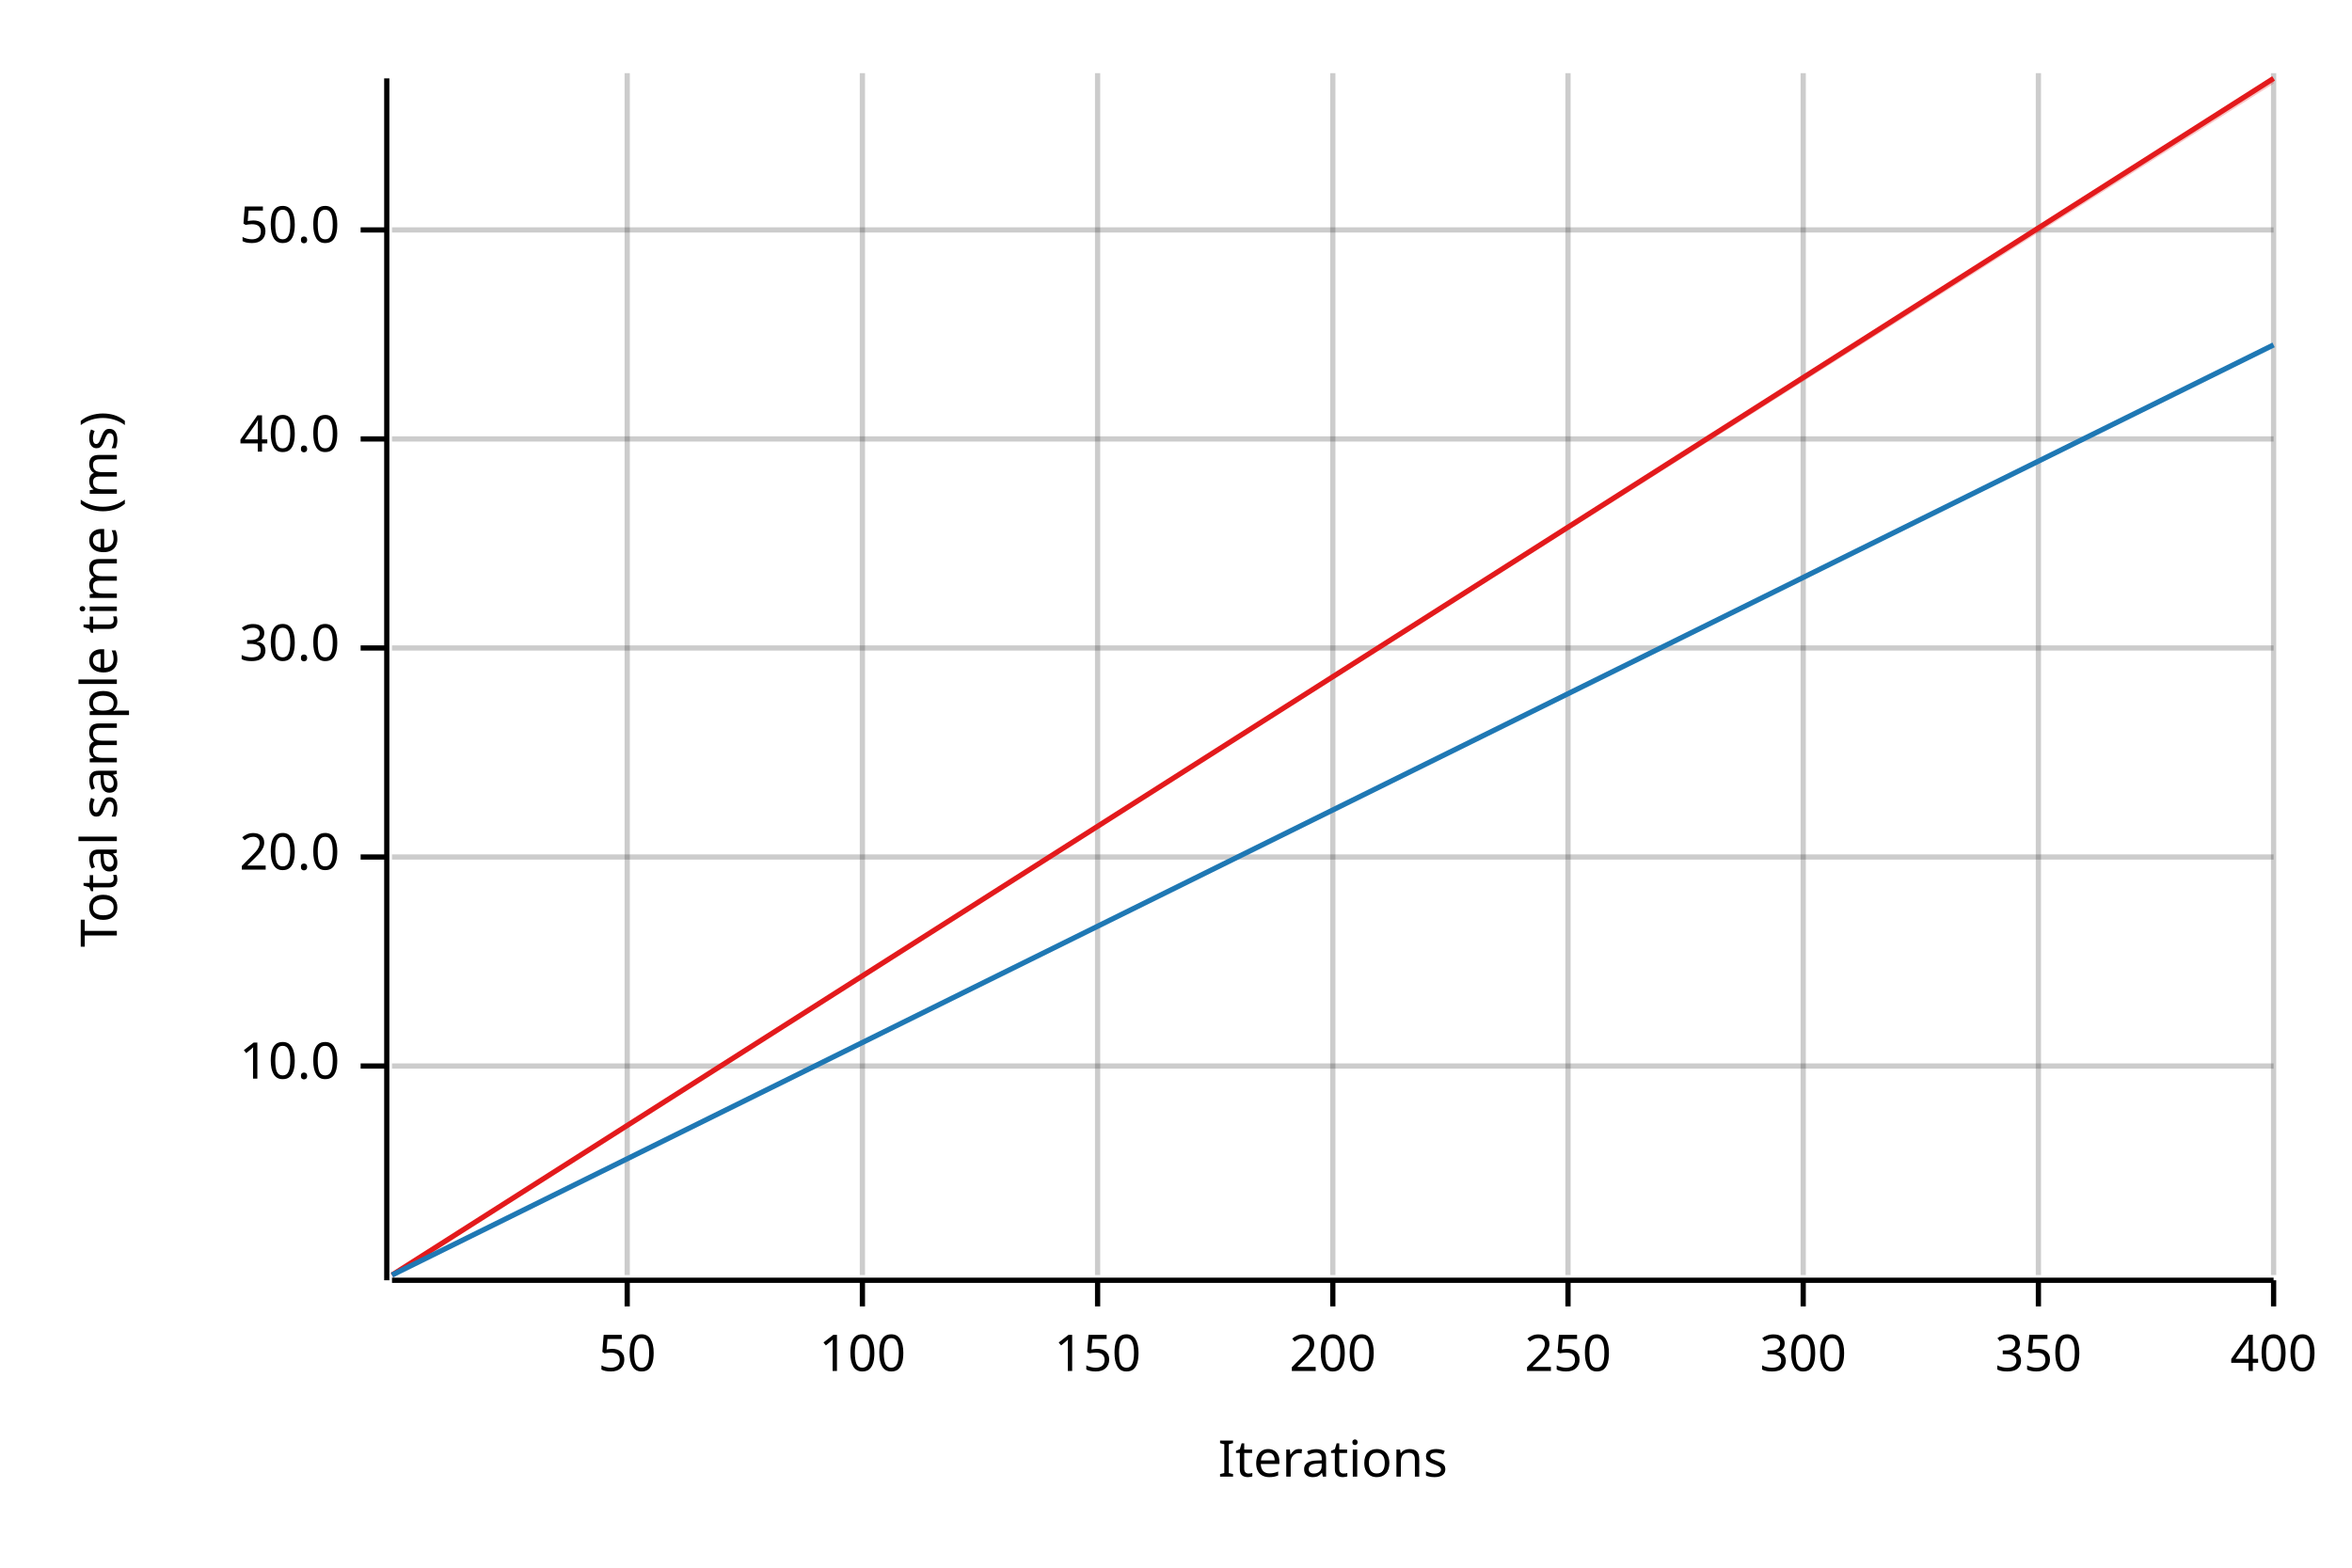
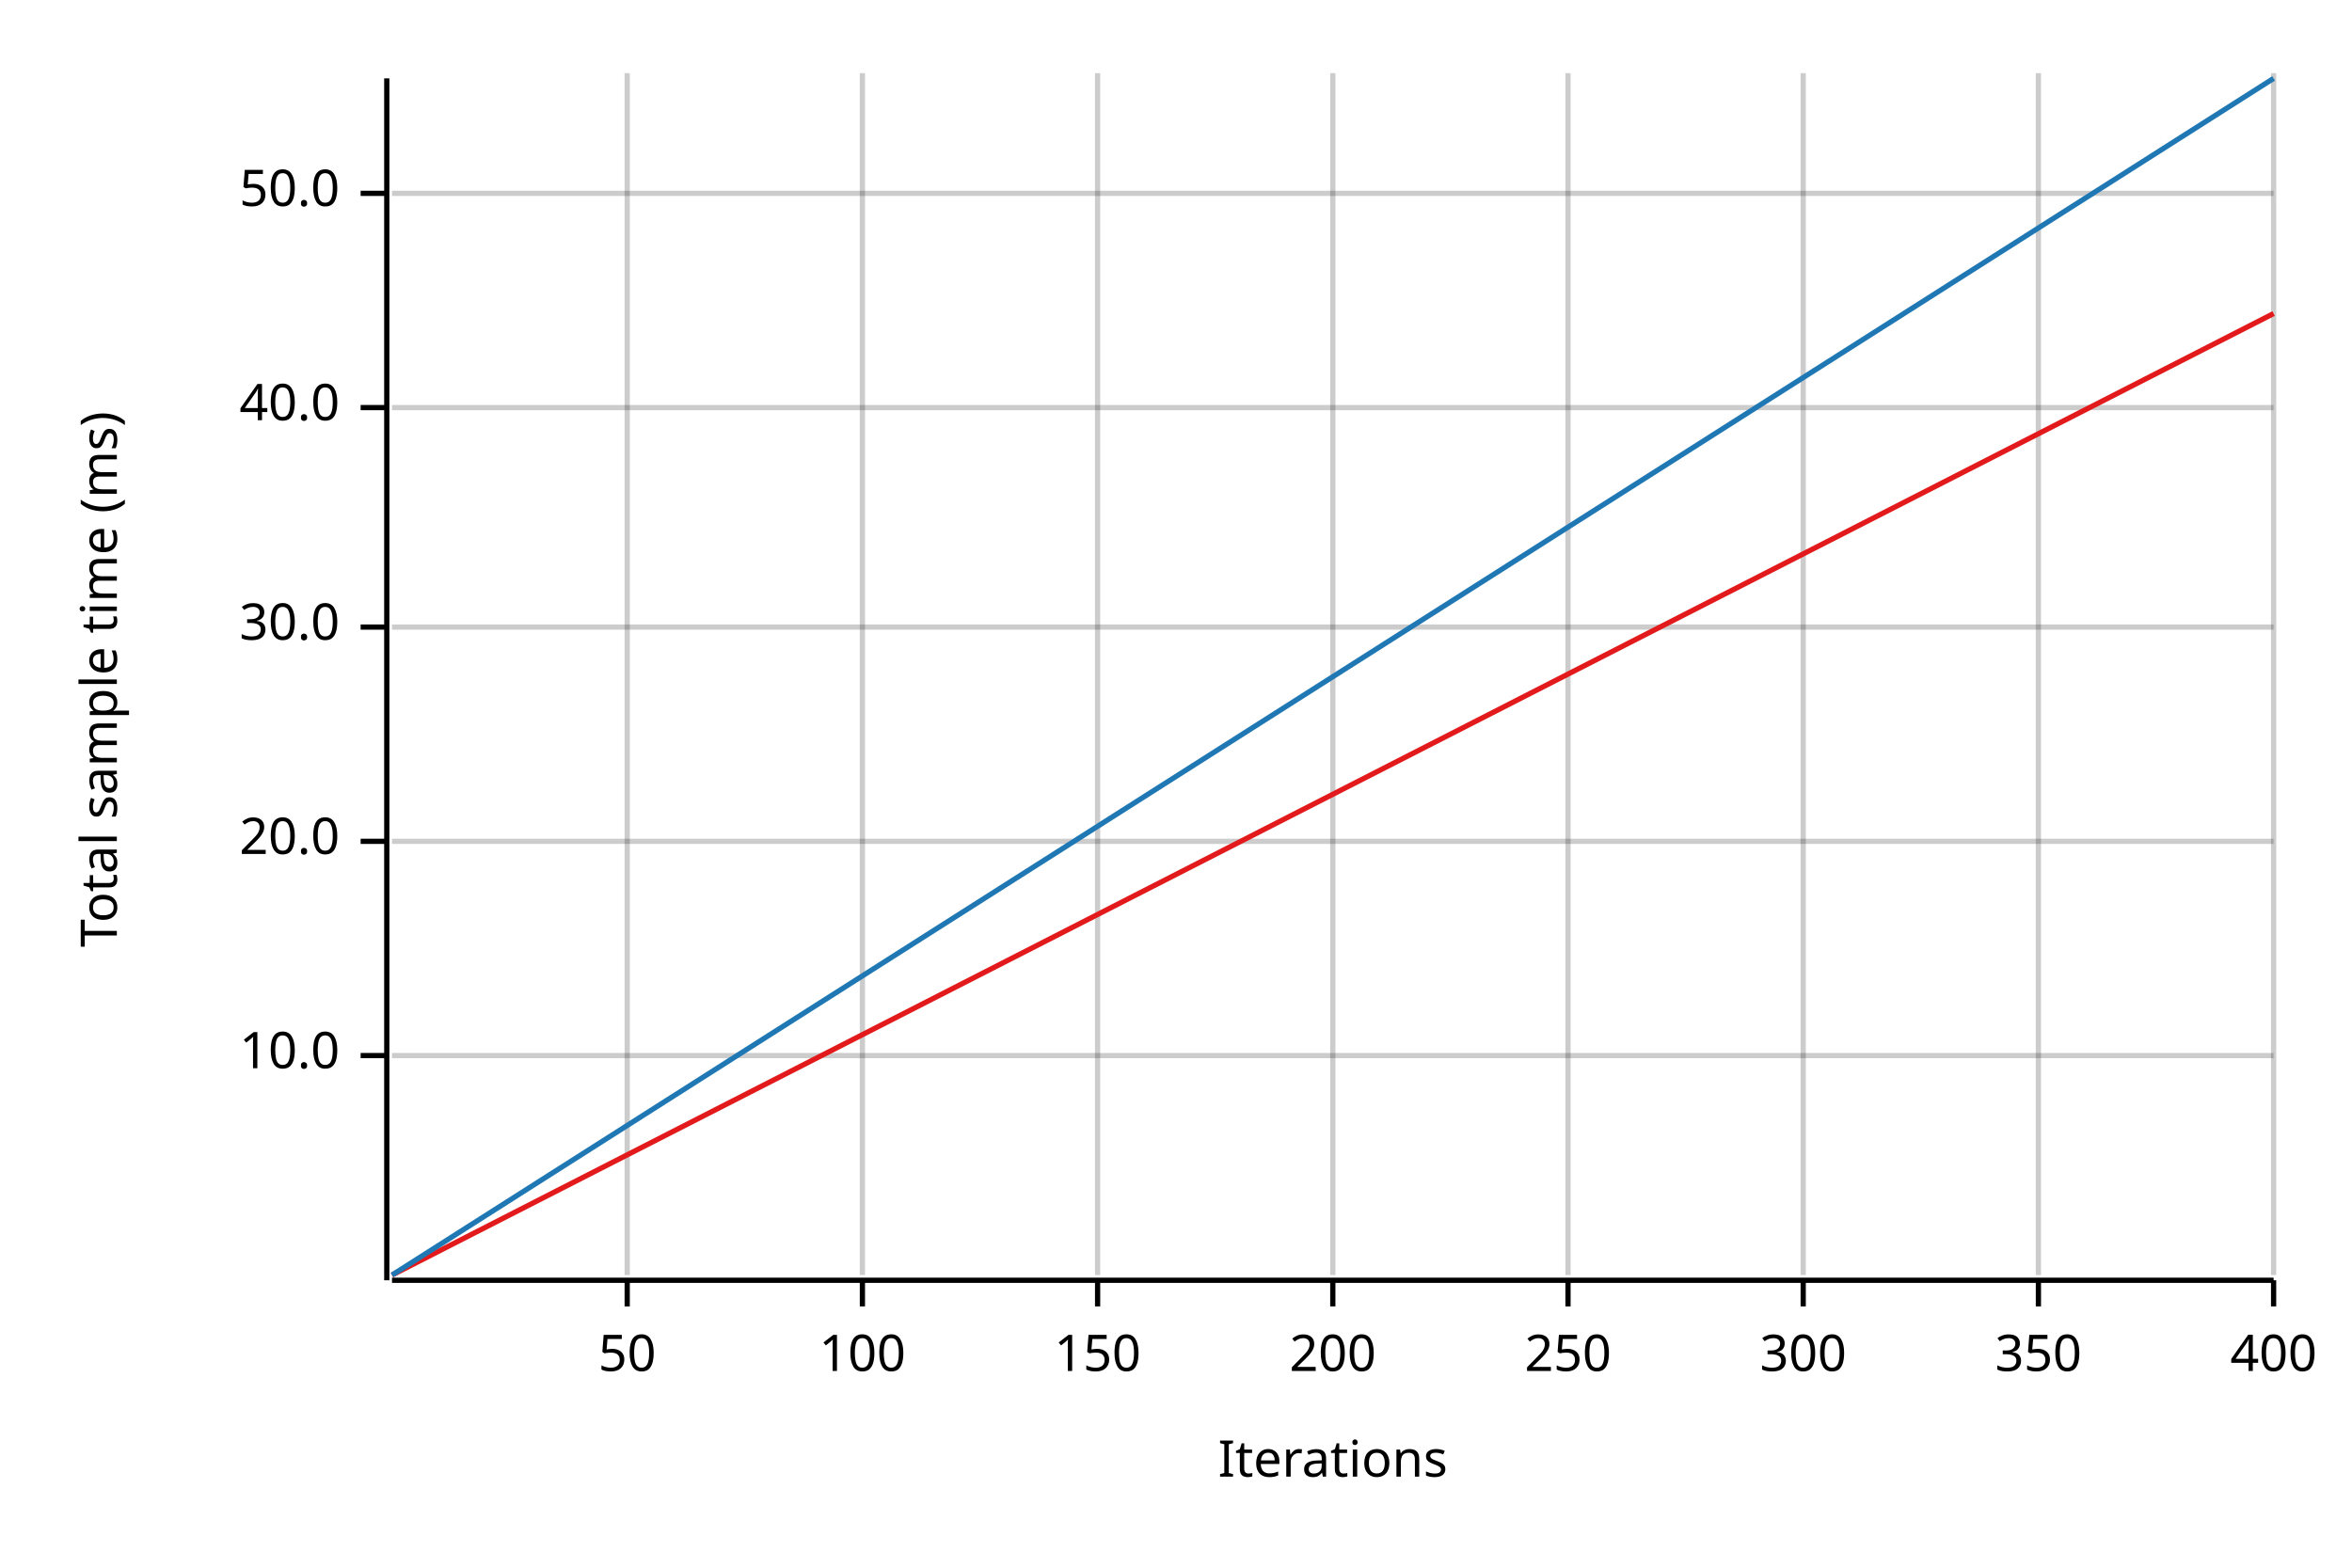
<svg xmlns="http://www.w3.org/2000/svg" width="450" height="300" viewBox="0 0 450 300">
  <text x="15" y="130" dy="0.76em" text-anchor="middle" font-family="sans-serif" font-size="9.677" opacity="1" fill="#000000" transform="rotate(270, 15, 130)">
Total sample time (ms)
</text>
  <text x="255" y="285" dy="-0.5ex" text-anchor="middle" font-family="sans-serif" font-size="9.677" opacity="1" fill="#000000">
Iterations
</text>
  <line opacity="0.2" stroke="#000000" stroke-width="1" x1="120" y1="244" x2="120" y2="14" />
  <line opacity="0.2" stroke="#000000" stroke-width="1" x1="165" y1="244" x2="165" y2="14" />
  <line opacity="0.2" stroke="#000000" stroke-width="1" x1="210" y1="244" x2="210" y2="14" />
  <line opacity="0.2" stroke="#000000" stroke-width="1" x1="255" y1="244" x2="255" y2="14" />
  <line opacity="0.2" stroke="#000000" stroke-width="1" x1="300" y1="244" x2="300" y2="14" />
  <line opacity="0.2" stroke="#000000" stroke-width="1" x1="345" y1="244" x2="345" y2="14" />
  <line opacity="0.2" stroke="#000000" stroke-width="1" x1="390" y1="244" x2="390" y2="14" />
  <line opacity="0.2" stroke="#000000" stroke-width="1" x1="435" y1="244" x2="435" y2="14" />
-   <line opacity="0.2" stroke="#000000" stroke-width="1" x1="75" y1="204" x2="435" y2="204" />
-   <line opacity="0.2" stroke="#000000" stroke-width="1" x1="75" y1="164" x2="435" y2="164" />
-   <line opacity="0.2" stroke="#000000" stroke-width="1" x1="75" y1="124" x2="435" y2="124" />
-   <line opacity="0.2" stroke="#000000" stroke-width="1" x1="75" y1="84" x2="435" y2="84" />
-   <line opacity="0.2" stroke="#000000" stroke-width="1" x1="75" y1="44" x2="435" y2="44" />
+   <line opacity="0.2" stroke="#000000" stroke-width="1" x1="75" y1="202" x2="435" y2="202" />
+   <line opacity="0.2" stroke="#000000" stroke-width="1" x1="75" y1="161" x2="435" y2="161" />
+   <line opacity="0.2" stroke="#000000" stroke-width="1" x1="75" y1="120" x2="435" y2="120" />
+   <line opacity="0.2" stroke="#000000" stroke-width="1" x1="75" y1="78" x2="435" y2="78" />
+   <line opacity="0.2" stroke="#000000" stroke-width="1" x1="75" y1="37" x2="435" y2="37" />
  <polyline fill="none" opacity="1" stroke="#000000" stroke-width="1" points="74,15 74,245 " />
-   <text x="65" y="204" dy="0.5ex" text-anchor="end" font-family="sans-serif" font-size="9.677" opacity="1" fill="#000000">
+   <text x="65" y="202" dy="0.5ex" text-anchor="end" font-family="sans-serif" font-size="9.677" opacity="1" fill="#000000">
10.0
</text>
-   <polyline fill="none" opacity="1" stroke="#000000" stroke-width="1" points="69,204 74,204 " />
-   <text x="65" y="164" dy="0.5ex" text-anchor="end" font-family="sans-serif" font-size="9.677" opacity="1" fill="#000000">
+   <polyline fill="none" opacity="1" stroke="#000000" stroke-width="1" points="69,202 74,202 " />
+   <text x="65" y="161" dy="0.5ex" text-anchor="end" font-family="sans-serif" font-size="9.677" opacity="1" fill="#000000">
20.0
</text>
-   <polyline fill="none" opacity="1" stroke="#000000" stroke-width="1" points="69,164 74,164 " />
-   <text x="65" y="124" dy="0.5ex" text-anchor="end" font-family="sans-serif" font-size="9.677" opacity="1" fill="#000000">
+   <polyline fill="none" opacity="1" stroke="#000000" stroke-width="1" points="69,161 74,161 " />
+   <text x="65" y="120" dy="0.5ex" text-anchor="end" font-family="sans-serif" font-size="9.677" opacity="1" fill="#000000">
30.0
</text>
-   <polyline fill="none" opacity="1" stroke="#000000" stroke-width="1" points="69,124 74,124 " />
-   <text x="65" y="84" dy="0.5ex" text-anchor="end" font-family="sans-serif" font-size="9.677" opacity="1" fill="#000000">
+   <polyline fill="none" opacity="1" stroke="#000000" stroke-width="1" points="69,120 74,120 " />
+   <text x="65" y="78" dy="0.5ex" text-anchor="end" font-family="sans-serif" font-size="9.677" opacity="1" fill="#000000">
40.0
</text>
-   <polyline fill="none" opacity="1" stroke="#000000" stroke-width="1" points="69,84 74,84 " />
-   <text x="65" y="44" dy="0.5ex" text-anchor="end" font-family="sans-serif" font-size="9.677" opacity="1" fill="#000000">
+   <polyline fill="none" opacity="1" stroke="#000000" stroke-width="1" points="69,78 74,78 " />
+   <text x="65" y="37" dy="0.5ex" text-anchor="end" font-family="sans-serif" font-size="9.677" opacity="1" fill="#000000">
50.0
</text>
-   <polyline fill="none" opacity="1" stroke="#000000" stroke-width="1" points="69,44 74,44 " />
+   <polyline fill="none" opacity="1" stroke="#000000" stroke-width="1" points="69,37 74,37 " />
  <polyline fill="none" opacity="1" stroke="#000000" stroke-width="1" points="75,245 435,245 " />
  <text x="120" y="255" dy="0.76em" text-anchor="middle" font-family="sans-serif" font-size="9.677" opacity="1" fill="#000000">
50
</text>
  <polyline fill="none" opacity="1" stroke="#000000" stroke-width="1" points="120,245 120,250 " />
  <text x="165" y="255" dy="0.76em" text-anchor="middle" font-family="sans-serif" font-size="9.677" opacity="1" fill="#000000">
100
</text>
  <polyline fill="none" opacity="1" stroke="#000000" stroke-width="1" points="165,245 165,250 " />
  <text x="210" y="255" dy="0.76em" text-anchor="middle" font-family="sans-serif" font-size="9.677" opacity="1" fill="#000000">
150
</text>
  <polyline fill="none" opacity="1" stroke="#000000" stroke-width="1" points="210,245 210,250 " />
  <text x="255" y="255" dy="0.76em" text-anchor="middle" font-family="sans-serif" font-size="9.677" opacity="1" fill="#000000">
200
</text>
  <polyline fill="none" opacity="1" stroke="#000000" stroke-width="1" points="255,245 255,250 " />
  <text x="300" y="255" dy="0.76em" text-anchor="middle" font-family="sans-serif" font-size="9.677" opacity="1" fill="#000000">
250
</text>
  <polyline fill="none" opacity="1" stroke="#000000" stroke-width="1" points="300,245 300,250 " />
  <text x="345" y="255" dy="0.76em" text-anchor="middle" font-family="sans-serif" font-size="9.677" opacity="1" fill="#000000">
300
</text>
  <polyline fill="none" opacity="1" stroke="#000000" stroke-width="1" points="345,245 345,250 " />
  <text x="390" y="255" dy="0.76em" text-anchor="middle" font-family="sans-serif" font-size="9.677" opacity="1" fill="#000000">
350
</text>
  <polyline fill="none" opacity="1" stroke="#000000" stroke-width="1" points="390,245 390,250 " />
  <text x="435" y="255" dy="0.76em" text-anchor="middle" font-family="sans-serif" font-size="9.677" opacity="1" fill="#000000">
400
</text>
  <polyline fill="none" opacity="1" stroke="#000000" stroke-width="1" points="435,245 435,250 " />
-   <polyline fill="none" opacity="1" stroke="#E31A1C" stroke-width="1" points="75,244 435,15 " />
-   <polygon opacity="0.25" fill="#E31A1C" points="75,244 435,16 435,15 " />
-   <polyline fill="none" opacity="1" stroke="#1F78B4" stroke-width="1" points="75,244 435,66 " />
-   <polygon opacity="0.25" fill="#1F78B4" points="75,244 435,66 435,66 " />
+   <polyline fill="none" opacity="1" stroke="#E31A1C" stroke-width="1" points="75,244 435,60 " />
+   <polygon opacity="0.25" fill="#E31A1C" points="75,244 435,60 435,60 " />
+   <polyline fill="none" opacity="1" stroke="#1F78B4" stroke-width="1" points="75,244 435,15 " />
+   <polygon opacity="0.25" fill="#1F78B4" points="75,244 435,15 435,15 " />
</svg>
